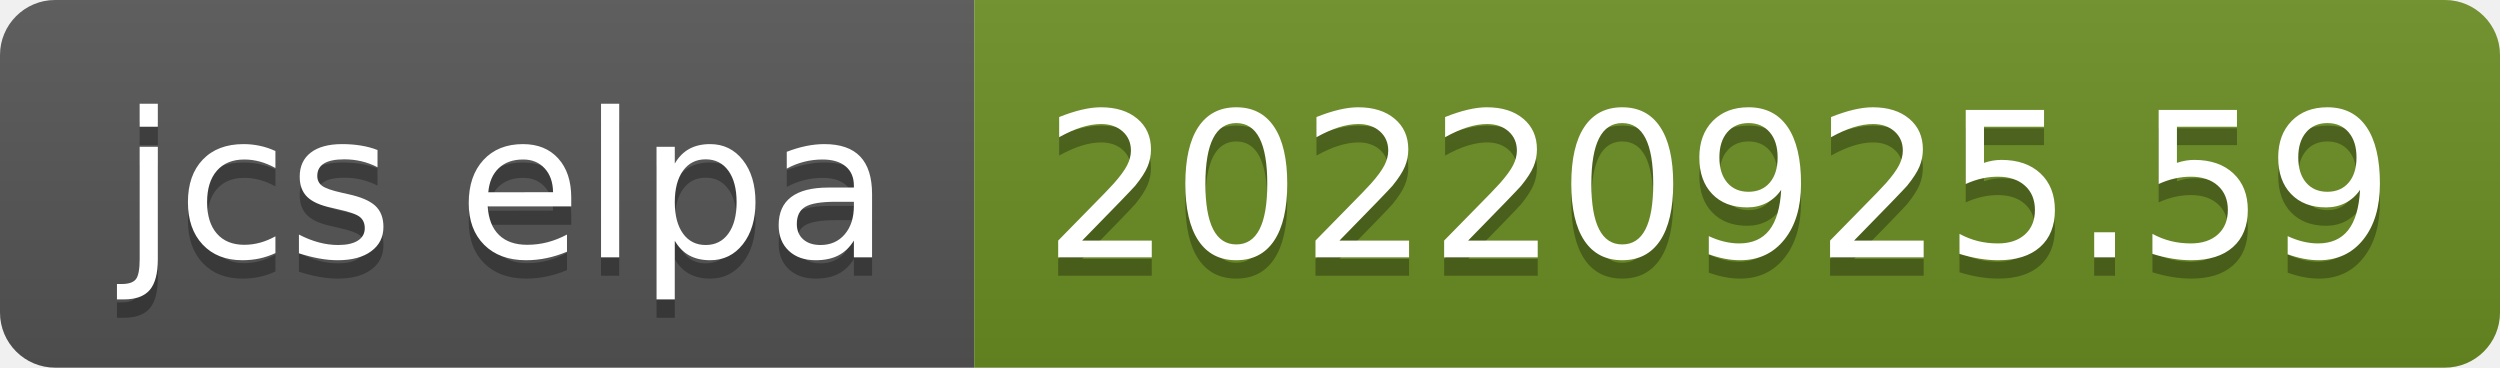
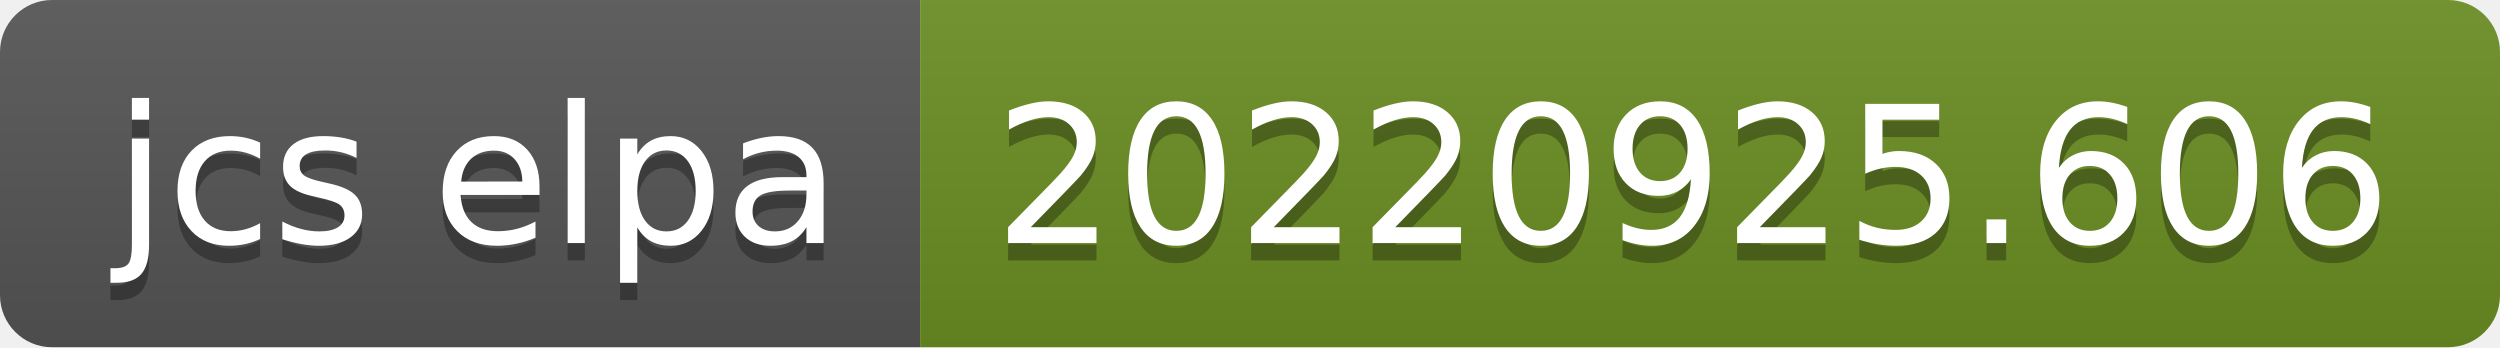
- <svg xmlns="http://www.w3.org/2000/svg" width="136" height="20" role="img" aria-label="jcs elpa: 20220925.59">
+ <svg xmlns="http://www.w3.org/2000/svg" width="144" height="20" role="img" aria-label="jcs elpa: 20220925.606">
  <linearGradient id="s" x2="0" y2="100%">
    <stop offset="0" stop-color="#bbb" stop-opacity=".1" />
    <stop offset="1" stop-opacity=".1" />
  </linearGradient>
  <clipPath id="r">
-     <rect width="136" height="20" rx="3" fill="#fff" />
+     <rect width="144" height="20" rx="3" fill="#fff" />
  </clipPath>
  <g clip-path="url(#r)">
    <rect width="53" height="20" fill="#555" />
-     <rect x="53" width="83" height="20" fill="#6b8e23" />
-     <rect width="136" height="20" fill="url(#s)" />
+     <rect x="53" width="91" height="20" fill="#6b8e23" />
+     <rect width="144" height="20" fill="url(#s)" />
  </g>
  <g fill="#fff" text-anchor="middle" font-family="Verdana,Geneva,DejaVu Sans,sans-serif" text-rendering="geometricPrecision" font-size="110">
    <text aria-hidden="true" x="275" y="150" fill="#010101" fill-opacity=".3" transform="scale(.1)" textLength="430">jcs elpa</text>
    <text x="275" y="140" transform="scale(.1)" fill="#fff" textLength="430">jcs elpa</text>
-     <text aria-hidden="true" x="935" y="150" fill="#010101" fill-opacity=".3" transform="scale(.1)" textLength="730">20220925.59</text>
-     <text x="935" y="140" transform="scale(.1)" fill="#fff" textLength="730">20220925.59</text>
+     <text aria-hidden="true" x="975" y="150" fill="#010101" fill-opacity=".3" transform="scale(.1)" textLength="810">20220925.606</text>
+     <text x="975" y="140" transform="scale(.1)" fill="#fff" textLength="810">20220925.606</text>
  </g>
</svg>
